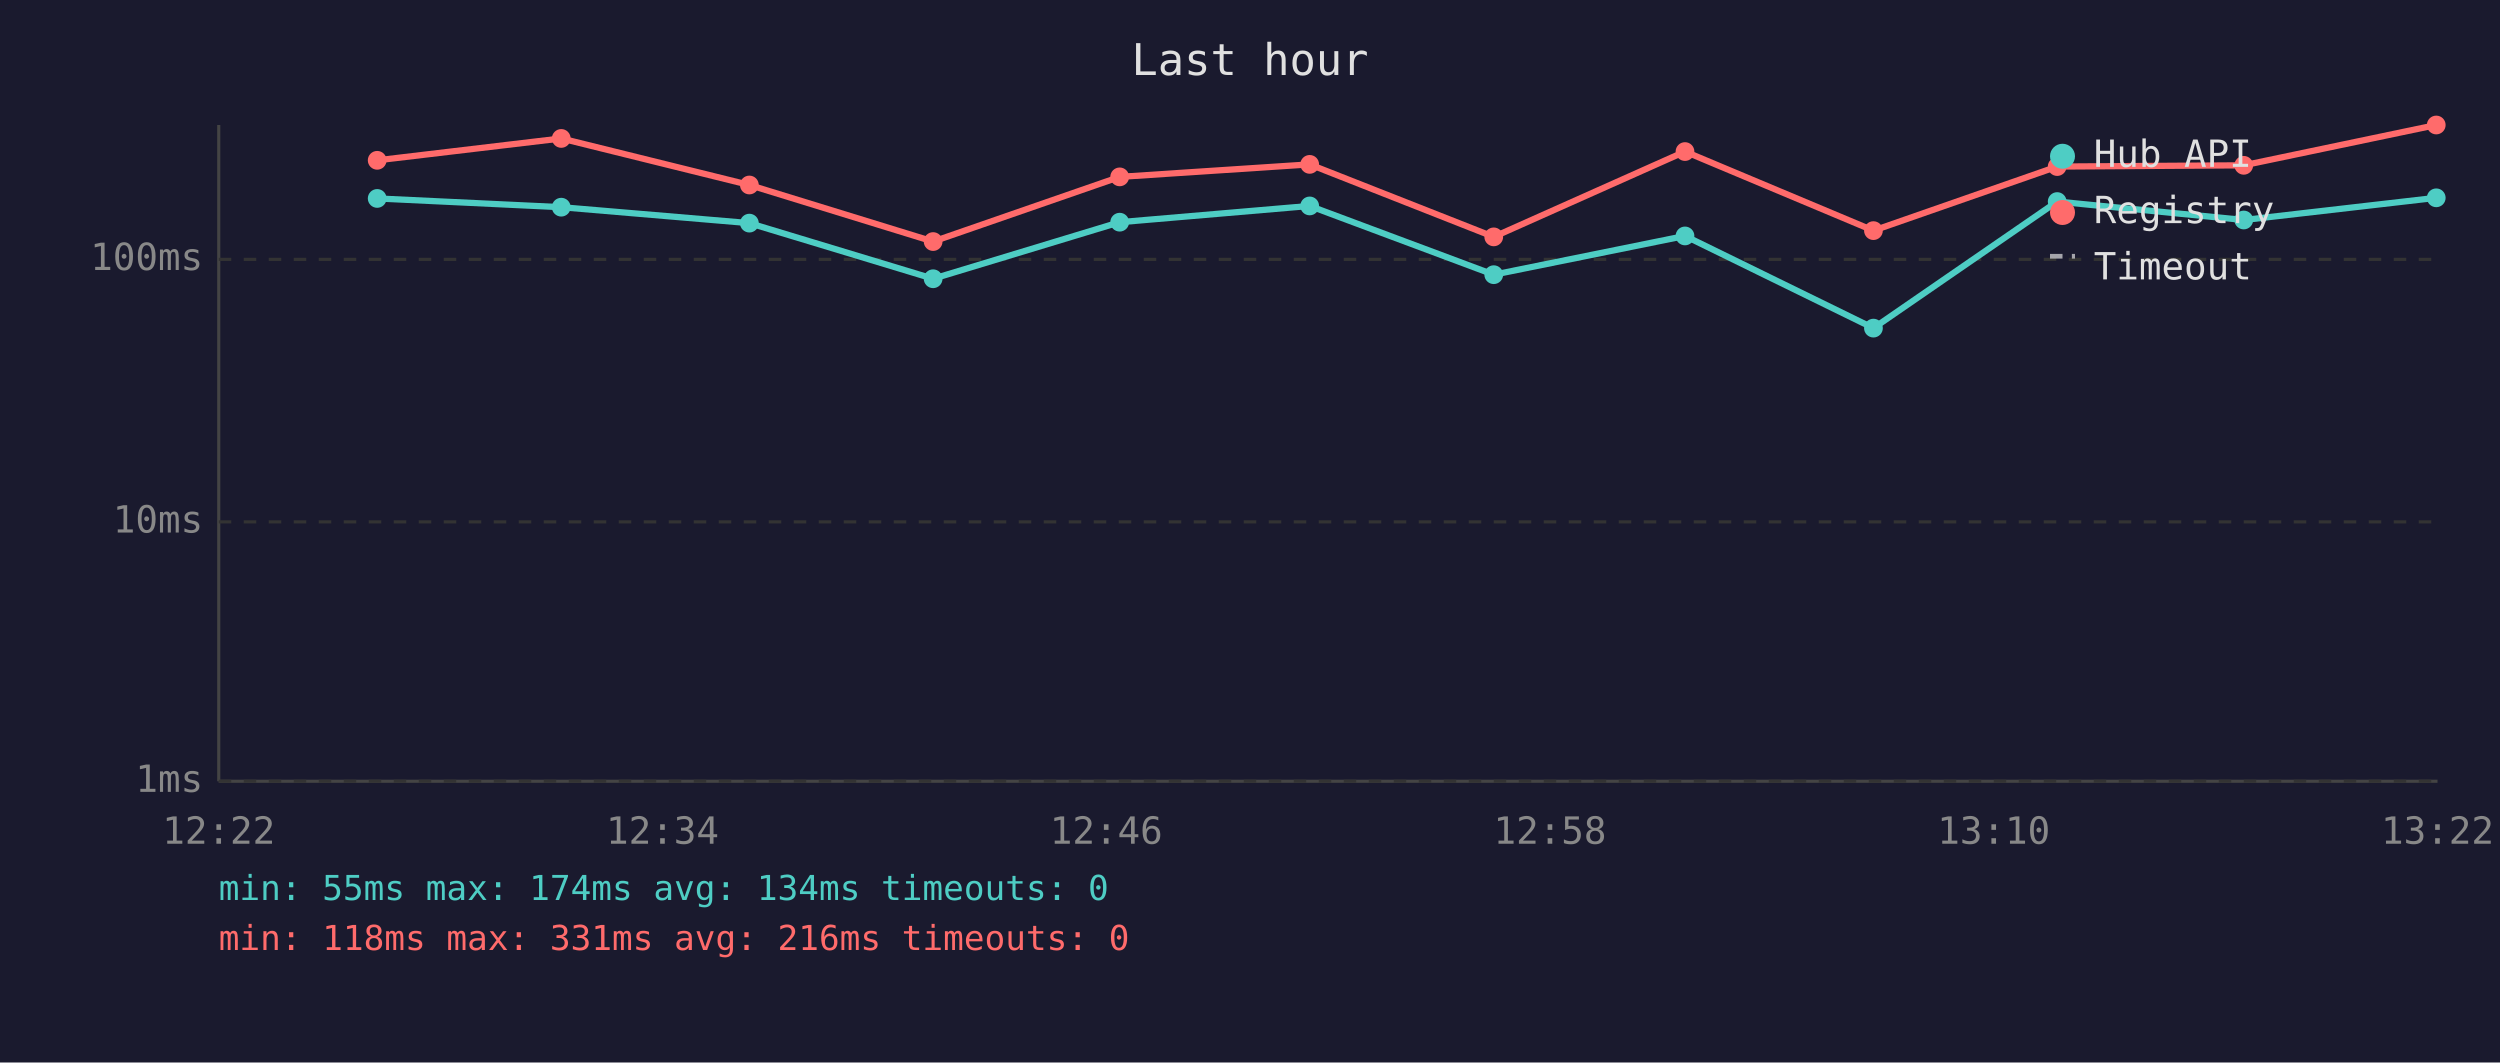
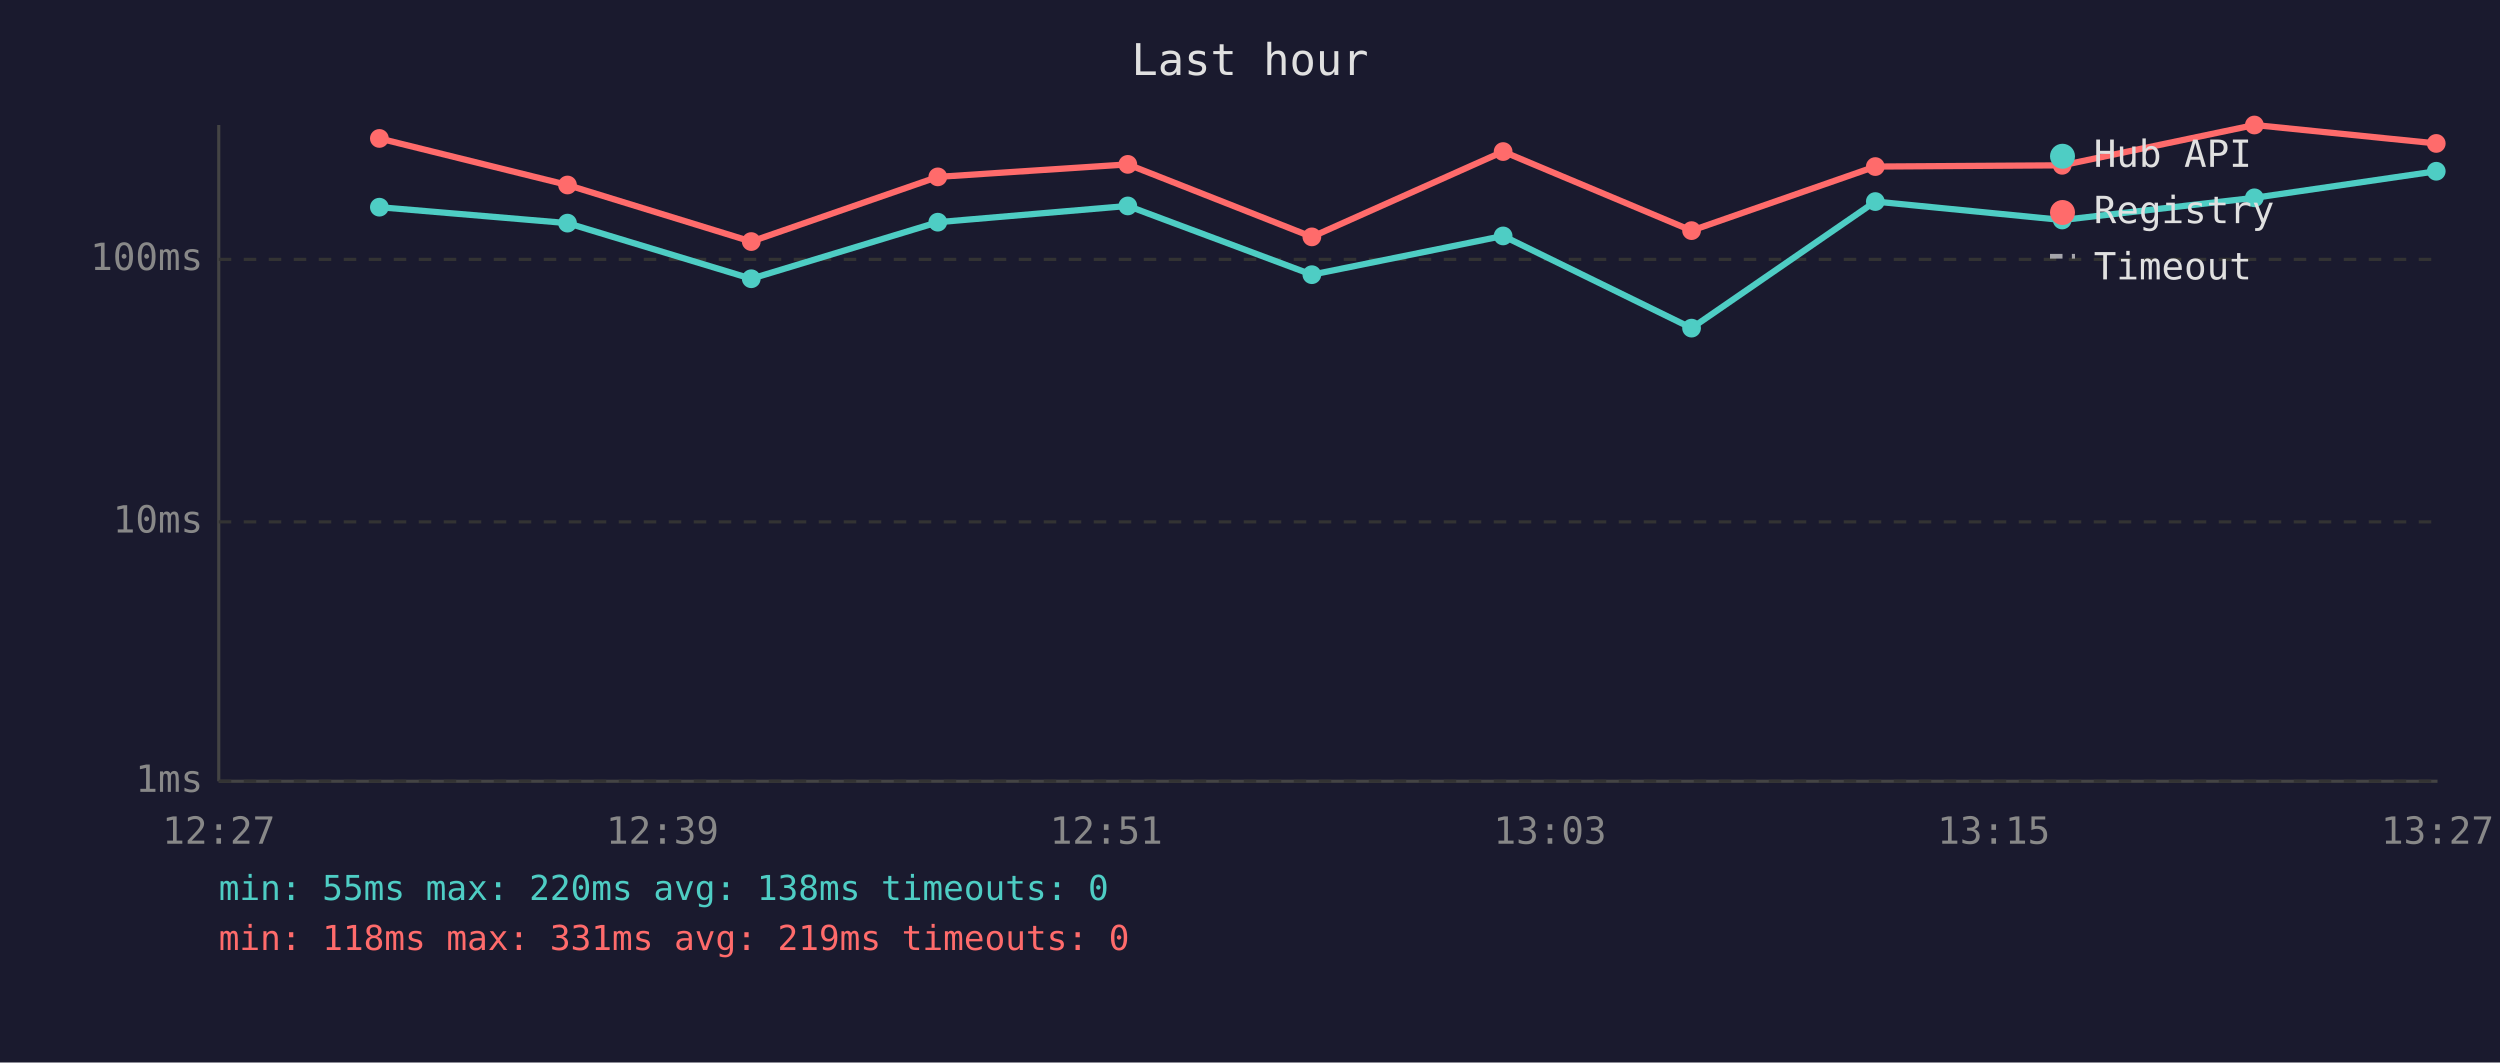
<svg xmlns="http://www.w3.org/2000/svg" viewBox="0 0 800 340" font-family="monospace" font-size="12">
  <rect width="800" height="340" fill="#1a1a2e" />
  <text x="400" y="24" fill="#e0e0e0" font-size="14" text-anchor="middle">Last hour</text>
  <line x1="70" y1="40" x2="70" y2="250" stroke="#444" stroke-width="1" />
  <line x1="70" y1="250" x2="780" y2="250" stroke="#444" stroke-width="1" />
  <line x1="70" y1="250" x2="780" y2="250" stroke="#333" stroke-width="1" stroke-dasharray="4" />
  <text x="65" y="250" fill="#888" text-anchor="end" dominant-baseline="middle">1ms</text>
  <line x1="70" y1="167" x2="780" y2="167" stroke="#333" stroke-width="1" stroke-dasharray="4" />
  <text x="65" y="167" fill="#888" text-anchor="end" dominant-baseline="middle">10ms</text>
  <line x1="70" y1="83" x2="780" y2="83" stroke="#333" stroke-width="1" stroke-dasharray="4" />
  <text x="65" y="83" fill="#888" text-anchor="end" dominant-baseline="middle">100ms</text>
-   <text x="70" y="270" fill="#888" text-anchor="middle">12:22</text>
-   <text x="212" y="270" fill="#888" text-anchor="middle">12:34</text>
-   <text x="354" y="270" fill="#888" text-anchor="middle">12:46</text>
-   <text x="496" y="270" fill="#888" text-anchor="middle">12:58</text>
-   <text x="638" y="270" fill="#888" text-anchor="middle">13:10</text>
-   <text x="780" y="270" fill="#888" text-anchor="middle">13:22</text>
-   <polyline points="120.7,63.5 179.6,66.3 239.8,71.4 298.6,89.2 358.3,71.1 419.1,65.9 478.0,87.9 539.2,75.5 599.5,105.0 658.3,64.5 718.0,70.4 779.6,63.3" fill="none" stroke="#4ecdc4" stroke-width="2" opacity="1" />
-   <circle cx="120.7" cy="63.5" r="3" fill="#4ecdc4" />
-   <circle cx="179.6" cy="66.3" r="3" fill="#4ecdc4" />
-   <circle cx="239.8" cy="71.4" r="3" fill="#4ecdc4" />
-   <circle cx="298.6" cy="89.2" r="3" fill="#4ecdc4" />
-   <circle cx="358.3" cy="71.1" r="3" fill="#4ecdc4" />
-   <circle cx="419.1" cy="65.9" r="3" fill="#4ecdc4" />
-   <circle cx="478.0" cy="87.9" r="3" fill="#4ecdc4" />
-   <circle cx="539.2" cy="75.5" r="3" fill="#4ecdc4" />
-   <circle cx="599.5" cy="105.0" r="3" fill="#4ecdc4" />
-   <circle cx="658.3" cy="64.5" r="3" fill="#4ecdc4" />
-   <circle cx="718.0" cy="70.4" r="3" fill="#4ecdc4" />
-   <circle cx="779.6" cy="63.3" r="3" fill="#4ecdc4" />
-   <polyline points="120.7,51.3 179.6,44.3 239.8,59.2 298.6,77.3 358.3,56.6 419.1,52.6 478.0,75.8 539.2,48.5 599.5,73.8 658.3,53.3 718.0,52.9 779.6,40.0" fill="none" stroke="#ff6b6b" stroke-width="2" opacity="1" />
-   <circle cx="120.7" cy="51.3" r="3" fill="#ff6b6b" />
-   <circle cx="179.6" cy="44.3" r="3" fill="#ff6b6b" />
-   <circle cx="239.8" cy="59.2" r="3" fill="#ff6b6b" />
-   <circle cx="298.6" cy="77.3" r="3" fill="#ff6b6b" />
-   <circle cx="358.3" cy="56.6" r="3" fill="#ff6b6b" />
-   <circle cx="419.1" cy="52.6" r="3" fill="#ff6b6b" />
-   <circle cx="478.0" cy="75.8" r="3" fill="#ff6b6b" />
-   <circle cx="539.2" cy="48.5" r="3" fill="#ff6b6b" />
-   <circle cx="599.5" cy="73.8" r="3" fill="#ff6b6b" />
-   <circle cx="658.3" cy="53.3" r="3" fill="#ff6b6b" />
-   <circle cx="718.0" cy="52.9" r="3" fill="#ff6b6b" />
-   <circle cx="779.6" cy="40.0" r="3" fill="#ff6b6b" />
+   <text x="70" y="270" fill="#888" text-anchor="middle">12:27</text>
+   <text x="212" y="270" fill="#888" text-anchor="middle">12:39</text>
+   <text x="354" y="270" fill="#888" text-anchor="middle">12:51</text>
+   <text x="496" y="270" fill="#888" text-anchor="middle">13:03</text>
+   <text x="638" y="270" fill="#888" text-anchor="middle">13:15</text>
+   <text x="780" y="270" fill="#888" text-anchor="middle">13:27</text>
+   <polyline points="121.4,66.3 181.6,71.4 240.4,89.2 300.1,71.1 360.9,65.9 419.8,87.9 481.0,75.5 541.3,105.0 600.1,64.5 659.9,70.4 721.4,63.3 779.6,54.8" fill="none" stroke="#4ecdc4" stroke-width="2" opacity="1" />
+   <circle cx="121.4" cy="66.3" r="3" fill="#4ecdc4" />
+   <circle cx="181.6" cy="71.4" r="3" fill="#4ecdc4" />
+   <circle cx="240.4" cy="89.2" r="3" fill="#4ecdc4" />
+   <circle cx="300.1" cy="71.1" r="3" fill="#4ecdc4" />
+   <circle cx="360.9" cy="65.9" r="3" fill="#4ecdc4" />
+   <circle cx="419.8" cy="87.9" r="3" fill="#4ecdc4" />
+   <circle cx="481.0" cy="75.5" r="3" fill="#4ecdc4" />
+   <circle cx="541.3" cy="105.0" r="3" fill="#4ecdc4" />
+   <circle cx="600.1" cy="64.5" r="3" fill="#4ecdc4" />
+   <circle cx="659.9" cy="70.4" r="3" fill="#4ecdc4" />
+   <circle cx="721.4" cy="63.3" r="3" fill="#4ecdc4" />
+   <circle cx="779.6" cy="54.8" r="3" fill="#4ecdc4" />
+   <polyline points="121.4,44.3 181.6,59.2 240.4,77.3 300.1,56.6 360.9,52.6 419.8,75.8 481.0,48.5 541.3,73.8 600.1,53.3 659.9,52.9 721.4,40.0 779.6,45.9" fill="none" stroke="#ff6b6b" stroke-width="2" opacity="1" />
+   <circle cx="121.4" cy="44.3" r="3" fill="#ff6b6b" />
+   <circle cx="181.6" cy="59.2" r="3" fill="#ff6b6b" />
+   <circle cx="240.4" cy="77.3" r="3" fill="#ff6b6b" />
+   <circle cx="300.1" cy="56.6" r="3" fill="#ff6b6b" />
+   <circle cx="360.9" cy="52.6" r="3" fill="#ff6b6b" />
+   <circle cx="419.8" cy="75.8" r="3" fill="#ff6b6b" />
+   <circle cx="481.0" cy="48.5" r="3" fill="#ff6b6b" />
+   <circle cx="541.3" cy="73.8" r="3" fill="#ff6b6b" />
+   <circle cx="600.1" cy="53.3" r="3" fill="#ff6b6b" />
+   <circle cx="659.9" cy="52.9" r="3" fill="#ff6b6b" />
+   <circle cx="721.4" cy="40.0" r="3" fill="#ff6b6b" />
+   <circle cx="779.6" cy="45.9" r="3" fill="#ff6b6b" />
  <circle cx="660" cy="50" r="4" fill="#4ecdc4" />
  <text x="670" y="50" fill="#e0e0e0" dominant-baseline="middle">Hub API</text>
  <circle cx="660" cy="68" r="4" fill="#ff6b6b" />
  <text x="670" y="68" fill="#e0e0e0" dominant-baseline="middle">Registry</text>
  <line x1="656" y1="82" x2="664" y2="82" stroke="#e0e0e0" stroke-width="1.5" stroke-dasharray="4,3" opacity="0.7" />
  <text x="670" y="86" fill="#e0e0e0" dominant-baseline="middle">Timeout</text>
-   <text x="70" y="288" fill="#4ecdc4" font-size="11">min: 55ms  max: 174ms  avg: 134ms  timeouts: 0</text>
-   <text x="70" y="304" fill="#ff6b6b" font-size="11">min: 118ms  max: 331ms  avg: 216ms  timeouts: 0</text>
+   <text x="70" y="288" fill="#4ecdc4" font-size="11">min: 55ms  max: 220ms  avg: 138ms  timeouts: 0</text>
+   <text x="70" y="304" fill="#ff6b6b" font-size="11">min: 118ms  max: 331ms  avg: 219ms  timeouts: 0</text>
</svg>
